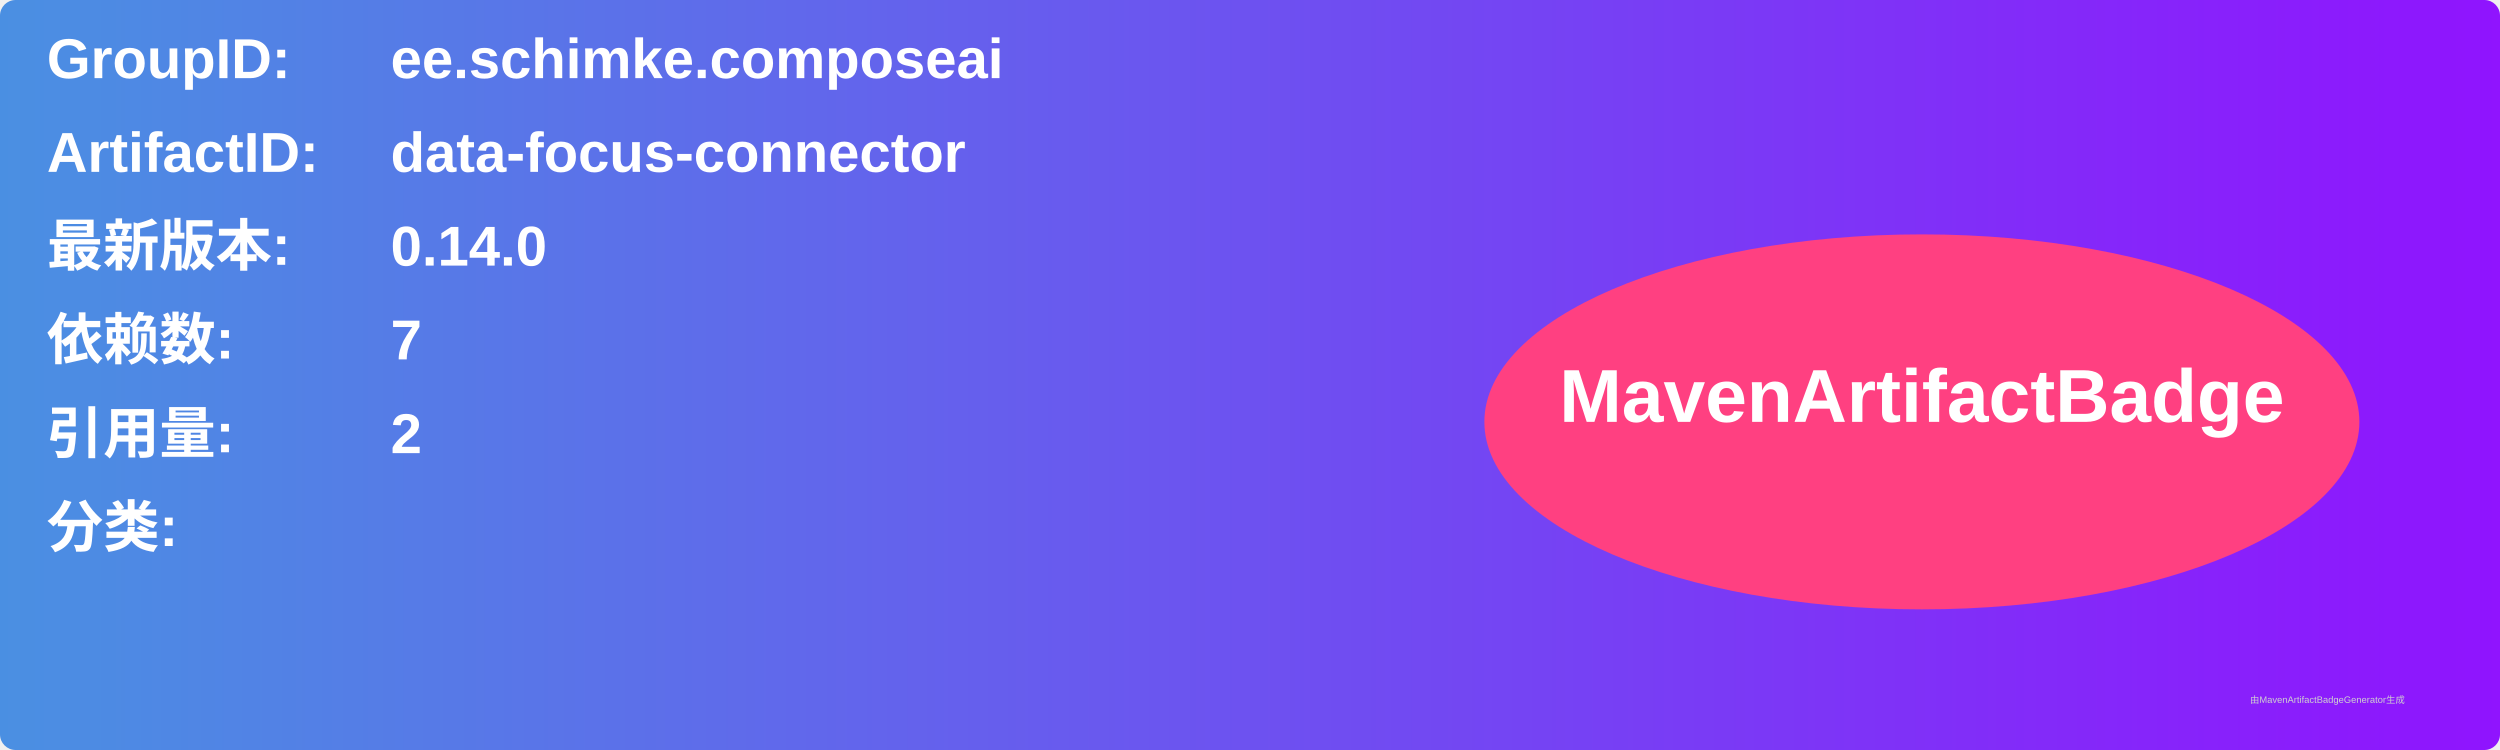
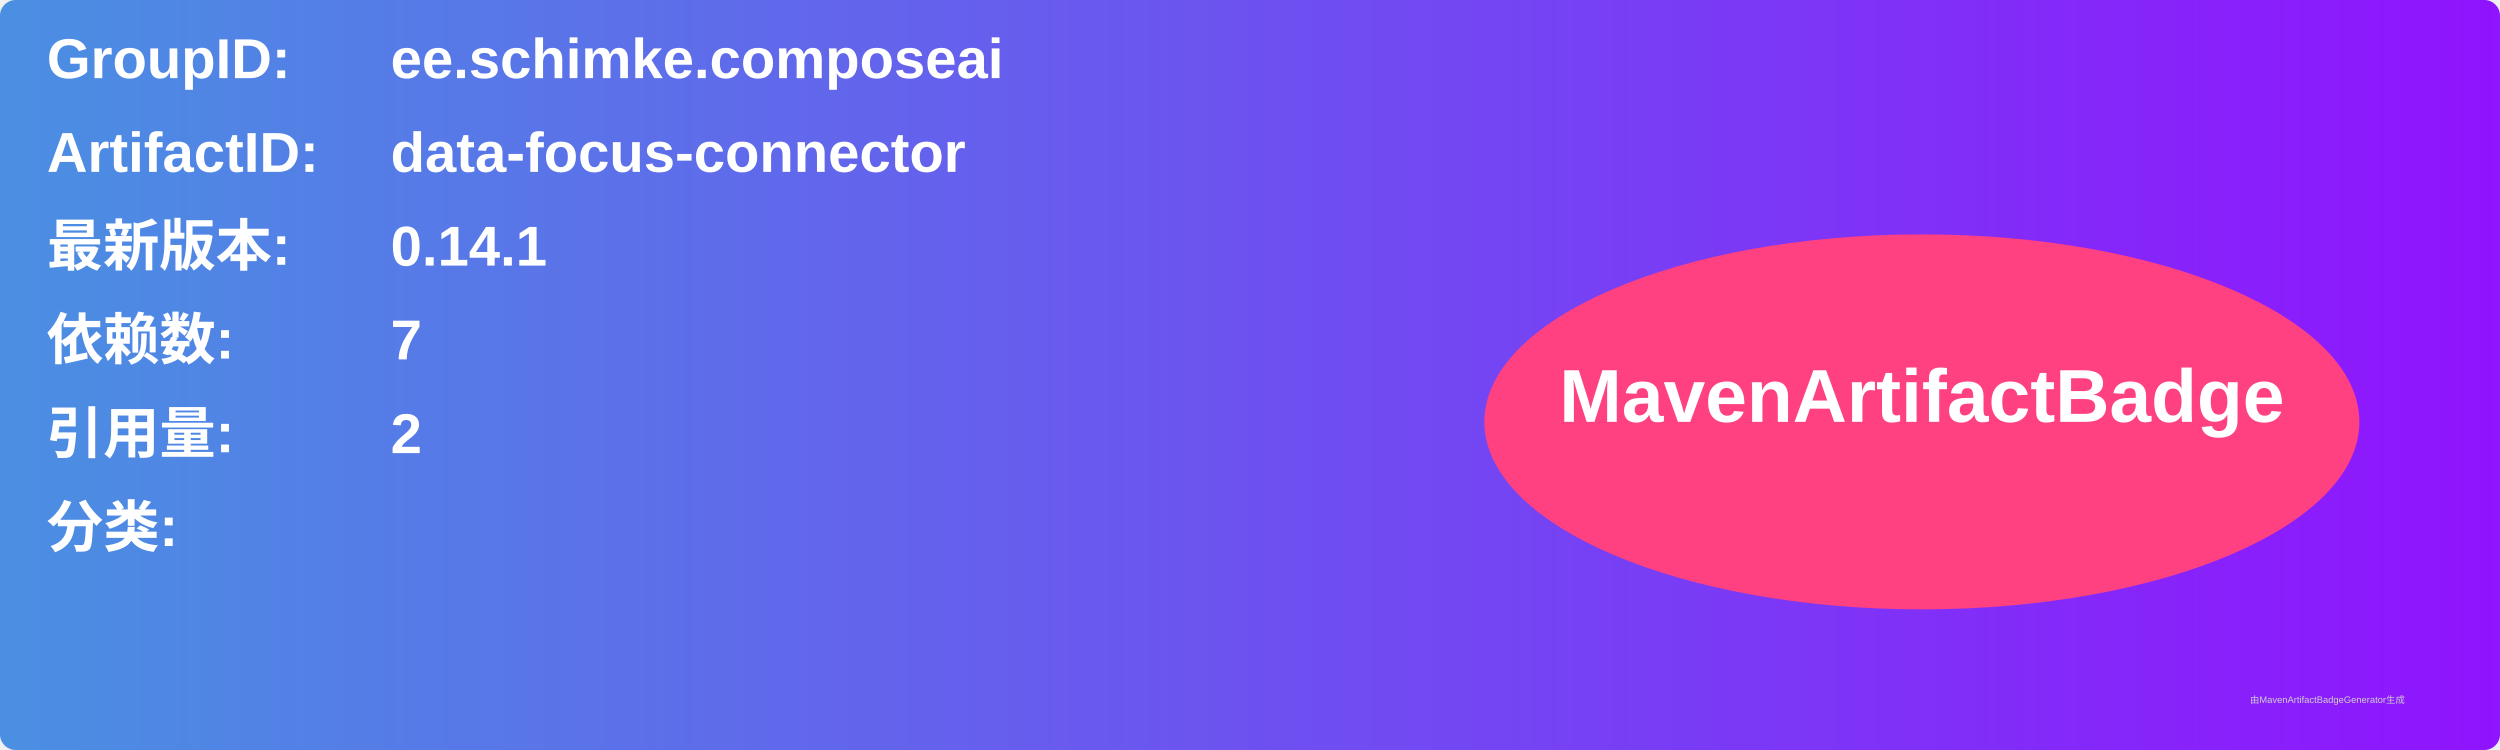
<svg xmlns="http://www.w3.org/2000/svg" width="800" height="240" viewBox="0 0 800 240">
  <linearGradient id="grad" x1="0%" y1="0%" x2="100%" y2="0%">
    <stop offset="0%" stop-color="#4a90e2" />
    <stop offset="100%" stop-color="#9013fe" />
  </linearGradient>
  <rect width="100%" height="100%" rx="5" ry="5" fill="url(#grad)" />
  <g transform="translate(15, 15)">
    <text x="0" y="10" font-family="Arial" font-size="18" fill="white" font-weight="bold" width="260">GroupID:</text>
    <text x="110" y="10" font-family="Arial" font-size="18" fill="white" font-weight="bold" width="460">ee.schimke.composeai</text>
    <text x="0" y="40" font-family="Arial" font-size="18" fill="white" font-weight="bold" width="260">ArtifactID:</text>
    <text x="110" y="40" font-family="Arial" font-size="18" fill="white" font-weight="bold" width="460">data-focus-connector</text>
    <text x="0" y="70" font-family="Arial" font-size="18" fill="white" font-weight="bold">最新版本:</text>
    <text x="110" y="70" font-family="Arial" font-size="18" fill="white" font-weight="bold">
-       <tspan font-weight="bold">0.14.0</tspan>
+       <tspan font-weight="bold">0.14.1</tspan>
    </text>
    <text x="0" y="100" font-family="Arial" font-size="18" fill="white" font-weight="bold">依赖数: </text>
    <text x="110" y="100" font-family="Arial" font-size="18" fill="white">
      <tspan font-weight="bold">7</tspan>
    </text>
    <text x="0" y="130" font-family="Arial" font-size="18" fill="white" font-weight="bold">引用量: </text>
    <text x="110" y="130" font-family="Arial" font-size="18" fill="white">
      <tspan font-weight="bold">2</tspan>
    </text>
    <text x="0" y="160" font-family="Arial" font-size="18" fill="white" font-weight="bold">分类:</text>
    <text x="10" y="190" font-family="Arial" font-size="10" fill="white">
      <tspan font-weight="bold" />
    </text>
    <ellipse cx="600" cy="120" rx="140" ry="60" fill="#ff4081" />
    <text x="600" y="120" text-anchor="middle" font-family="Arial" font-size="24" fill="white" font-weight="bold">MavenArtifactBadge</text>
  </g>
  <text x="720" y="225" font-family="Arial" font-size="3" fill="#d0d0d0">由MavenArtifactBadgeGenerator生成</text>
</svg>
